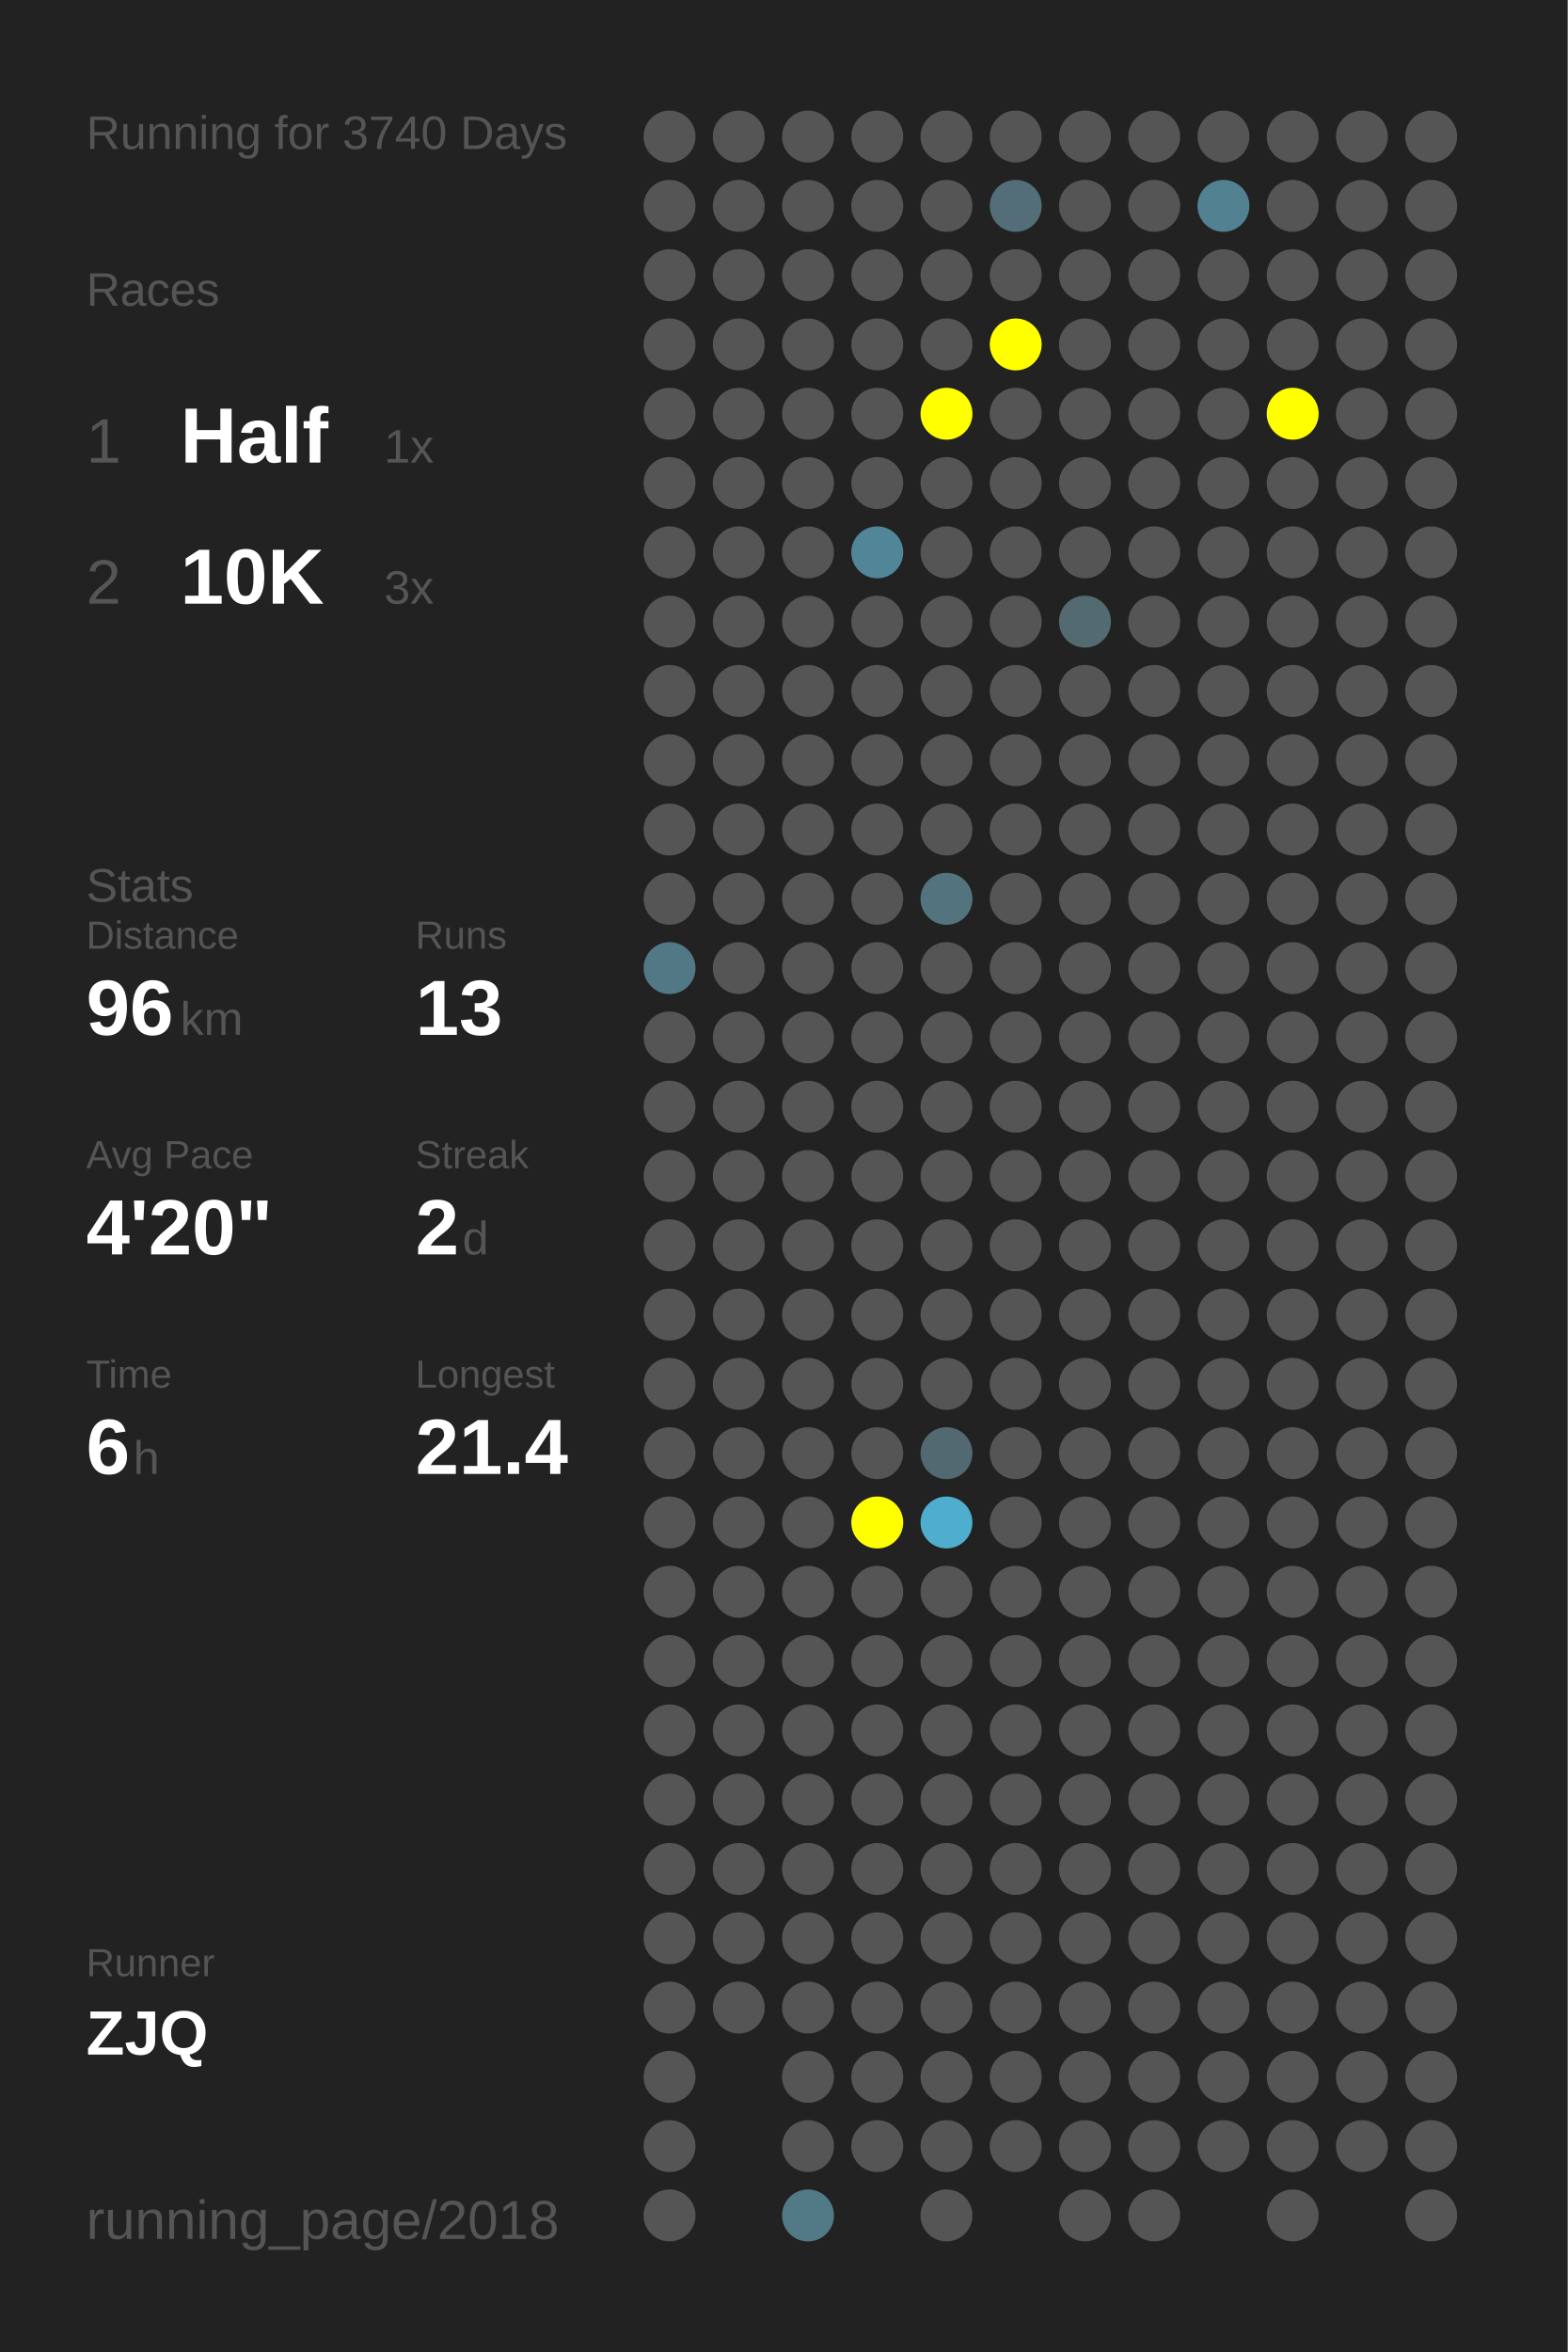
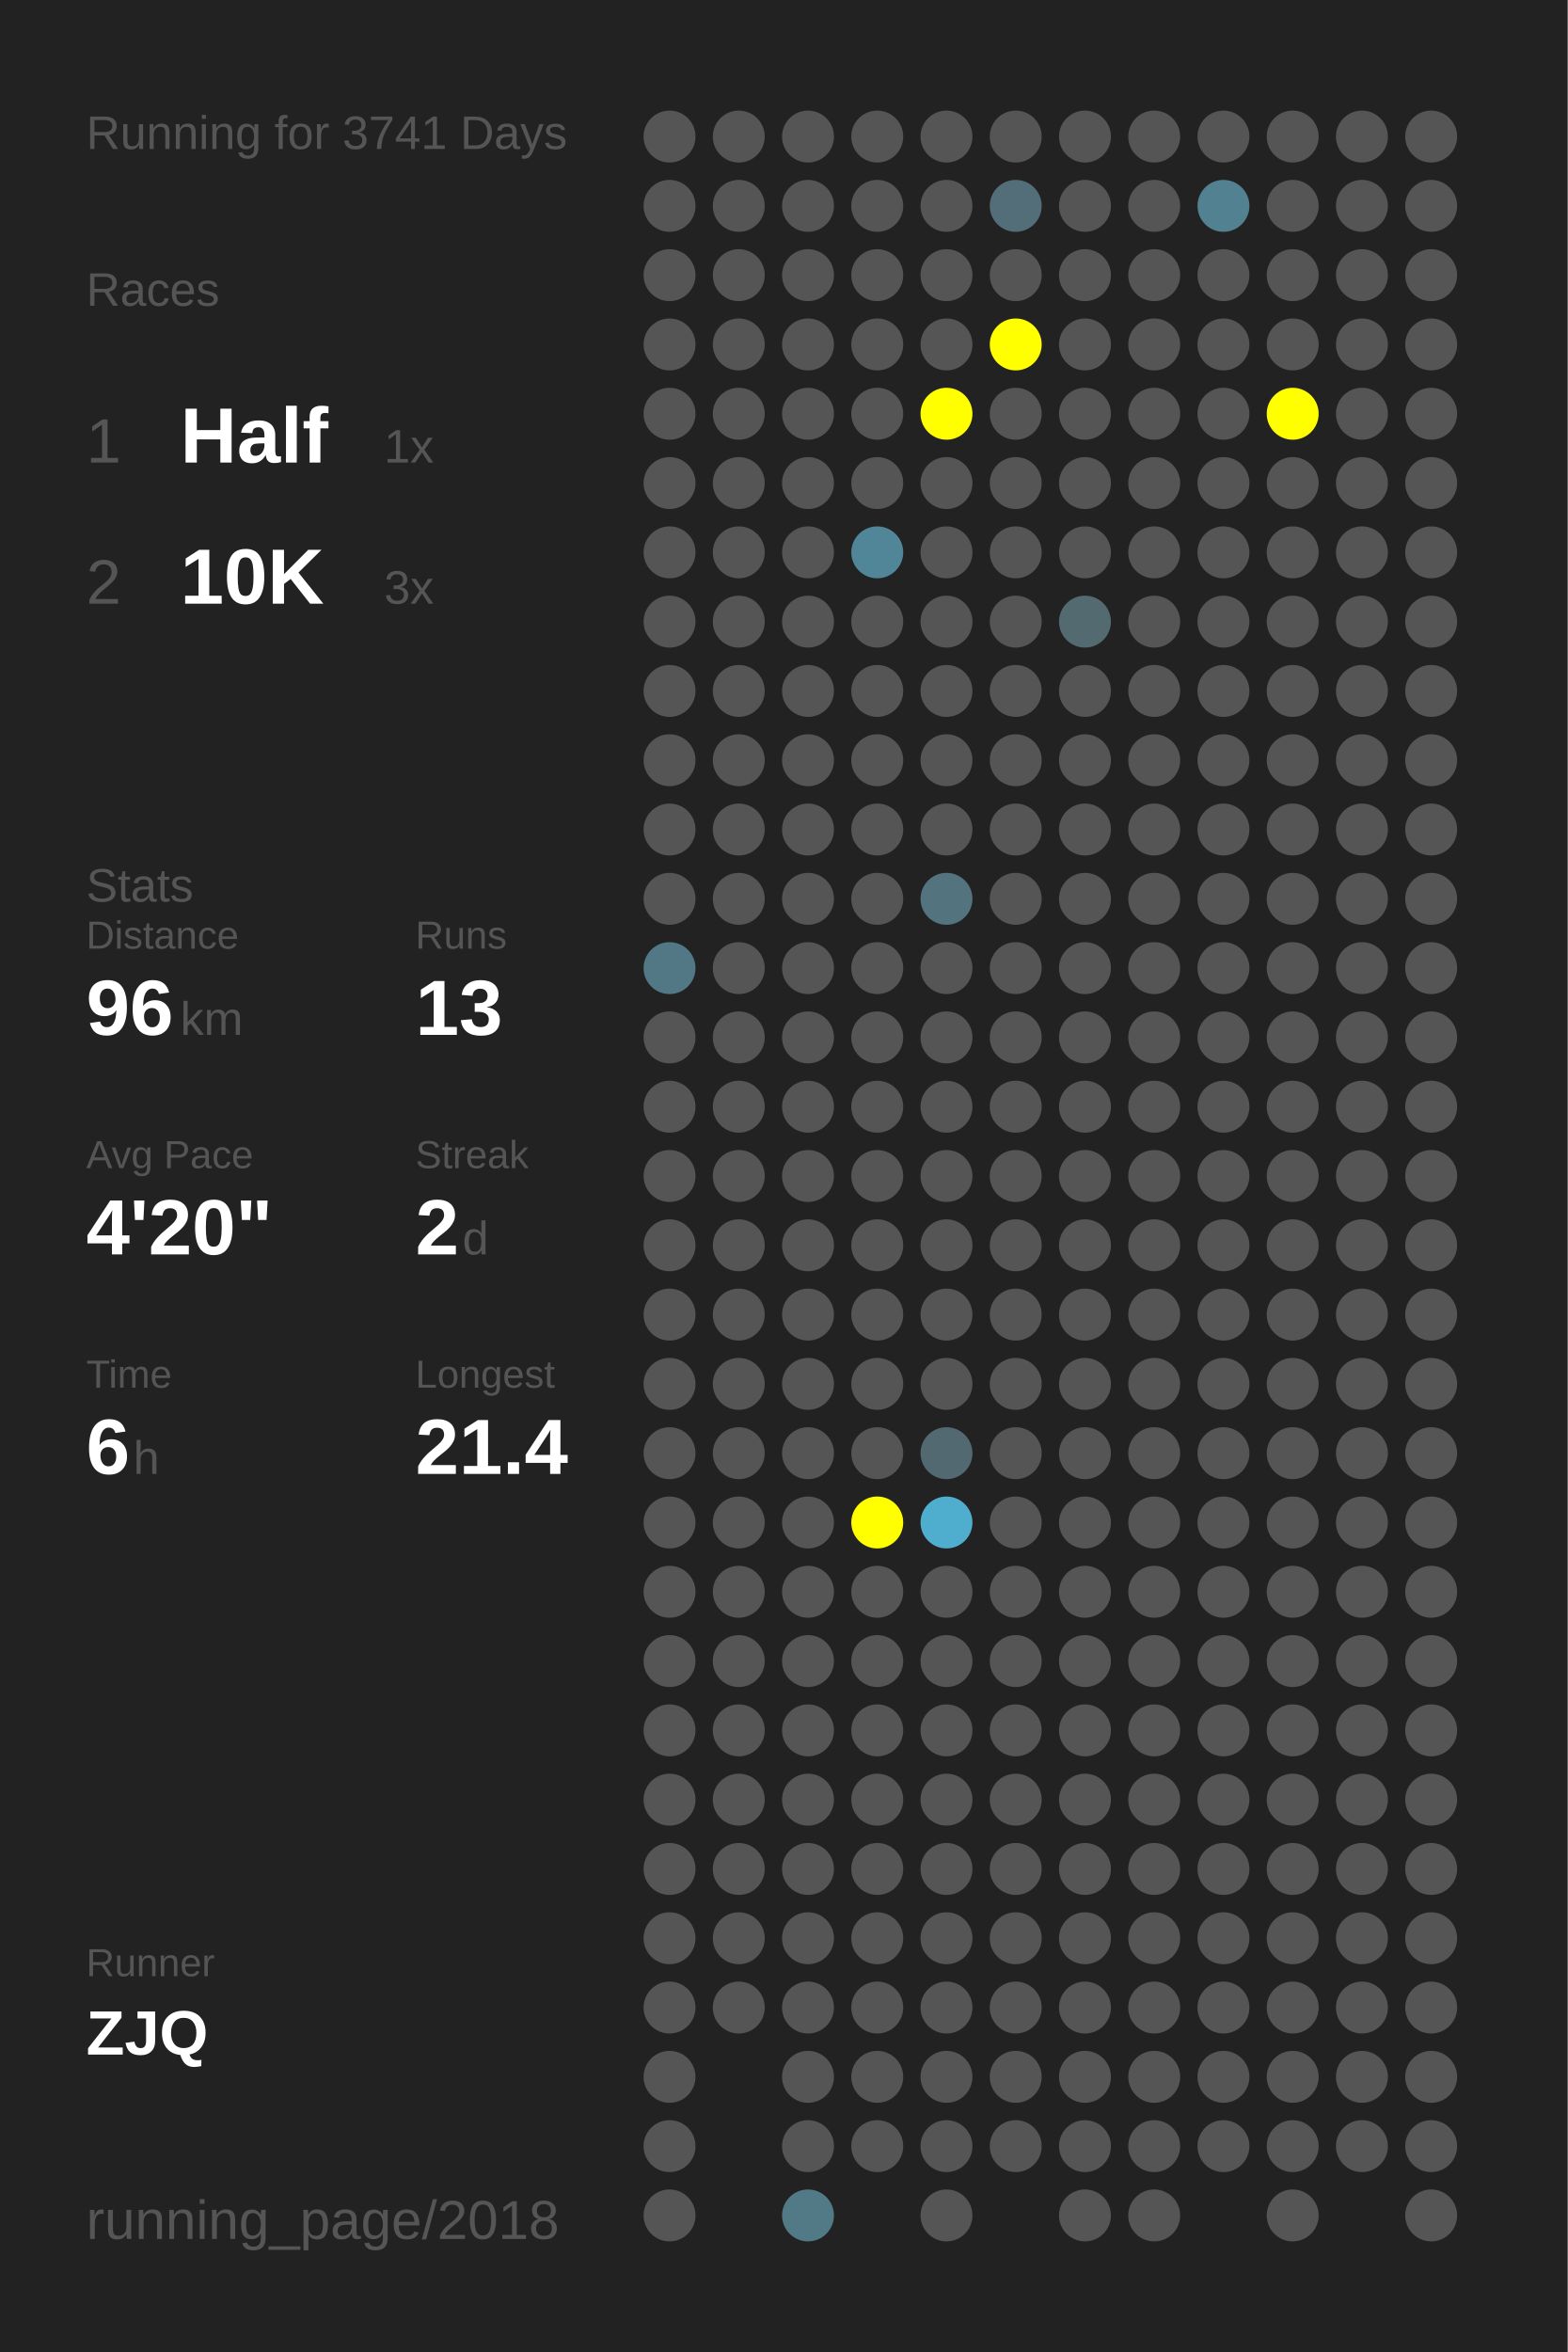
<svg xmlns="http://www.w3.org/2000/svg" baseProfile="full" height="300mm" version="1.1" viewBox="0,0,200,300" width="200mm">
  <defs />
  <rect fill="#222222" height="300" width="200" x="0" y="0" />
-   <text fill="#555555" style="font-size:6px; font-family:Arial;" x="11" y="19">Running for 3740 Days</text>
+   <text fill="#555555" style="font-size:6px; font-family:Arial;" x="11" y="19">Running for 3741 Days</text>
  <text fill="#555555" style="font-size:6px; font-family:Arial;" x="11" y="39">Races</text>
  <text fill="#555555" style="font-size:8px; font-family:Arial;" x="11" y="59">1</text>
  <text fill="#FFFFFF" style="font-size:10px; font-family:Arial; font-weight:bold;" x="23" y="59">Half</text>
  <text fill="#555555" style="font-size:6px; font-family:Arial;" x="49" y="59">1x</text>
  <text fill="#555555" style="font-size:8px; font-family:Arial;" x="11" y="77">2</text>
  <text fill="#FFFFFF" style="font-size:10px; font-family:Arial; font-weight:bold;" x="23" y="77">10K</text>
  <text fill="#555555" style="font-size:6px; font-family:Arial;" x="49" y="77">3x</text>
  <text fill="#555555" style="font-size:6px; font-family:Arial;" x="11" y="115">Stats</text>
  <text fill="#555555" style="font-size:5px; font-family:Arial;" x="11" y="121">Distance</text>
  <text fill="#FFFFFF" style="font-size:10px; font-family:Arial; font-weight:bold;" x="11" y="132">96</text>
  <text fill="#555555" style="font-size:6px; font-family:Arial;" x="23" y="132">km</text>
  <text fill="#555555" style="font-size:5px; font-family:Arial;" x="53" y="121">Runs</text>
  <text fill="#FFFFFF" style="font-size:10px; font-family:Arial; font-weight:bold;" x="53" y="132">13</text>
  <text fill="#555555" style="font-size:5px; font-family:Arial;" x="11" y="149">Avg Pace</text>
  <text fill="#FFFFFF" style="font-size:10px; font-family:Arial; font-weight:bold;" x="11" y="160">4'20"</text>
  <text fill="#555555" style="font-size:5px; font-family:Arial;" x="53" y="149">Streak</text>
  <text fill="#FFFFFF" style="font-size:10px; font-family:Arial; font-weight:bold;" x="53" y="160">2</text>
  <text fill="#555555" style="font-size:6px; font-family:Arial;" x="59" y="160">d</text>
  <text fill="#555555" style="font-size:5px; font-family:Arial;" x="11" y="177">Time</text>
  <text fill="#FFFFFF" style="font-size:10px; font-family:Arial; font-weight:bold;" x="11" y="188">6</text>
  <text fill="#555555" style="font-size:6px; font-family:Arial;" x="17" y="188">h</text>
  <text fill="#555555" style="font-size:5px; font-family:Arial;" x="53" y="177">Longest</text>
  <text fill="#FFFFFF" style="font-size:10px; font-family:Arial; font-weight:bold;" x="53" y="188">21.4</text>
  <text fill="#555555" style="font-size:5px; font-family:Arial;" x="11" y="252.065">Runner</text>
  <text fill="#FFFFFF" style="font-size:8px; font-family:Arial; font-weight:bold;" x="11" y="262.065">ZJQ</text>
  <text fill="#555555" style="font-size:7px; font-family:Arial;" x="11" y="285.581">running_page/2018</text>
  <circle cx="85.417" cy="17.419" fill="#555555" r="3.312" />
  <circle cx="85.417" cy="26.258" fill="#555555" r="3.312" />
  <circle cx="85.417" cy="35.097" fill="#555555" r="3.312" />
  <circle cx="85.417" cy="43.935" fill="#555555" r="3.312" />
  <circle cx="85.417" cy="52.774" fill="#555555" r="3.312" />
  <circle cx="85.417" cy="61.613" fill="#555555" r="3.312" />
  <circle cx="85.417" cy="70.452" fill="#555555" r="3.312" />
  <circle cx="85.417" cy="79.29" fill="#555555" r="3.312" />
  <circle cx="85.417" cy="88.129" fill="#555555" r="3.312" />
  <circle cx="85.417" cy="96.968" fill="#555555" r="3.312" />
  <circle cx="85.417" cy="105.806" fill="#555555" r="3.312" />
  <circle cx="85.417" cy="114.645" fill="#555555" r="3.312" />
  <circle cx="85.417" cy="123.484" fill="#527885" r="3.312" />
  <circle cx="85.417" cy="132.323" fill="#555555" r="3.312" />
  <circle cx="85.417" cy="141.161" fill="#555555" r="3.312" />
  <circle cx="85.417" cy="150" fill="#555555" r="3.312" />
  <circle cx="85.417" cy="158.839" fill="#555555" r="3.312" />
  <circle cx="85.417" cy="167.677" fill="#555555" r="3.312" />
  <circle cx="85.417" cy="176.516" fill="#555555" r="3.312" />
  <circle cx="85.417" cy="185.355" fill="#555555" r="3.312" />
  <circle cx="85.417" cy="194.194" fill="#555555" r="3.312" />
  <circle cx="85.417" cy="203.032" fill="#555555" r="3.312" />
  <circle cx="85.417" cy="211.871" fill="#555555" r="3.312" />
  <circle cx="85.417" cy="220.71" fill="#555555" r="3.312" />
  <circle cx="85.417" cy="229.548" fill="#555555" r="3.312" />
  <circle cx="85.417" cy="238.387" fill="#555555" r="3.312" />
  <circle cx="85.417" cy="247.226" fill="#555555" r="3.312" />
  <circle cx="85.417" cy="256.065" fill="#555555" r="3.312" />
  <circle cx="85.417" cy="264.903" fill="#555555" r="3.312" />
  <circle cx="85.417" cy="273.742" fill="#555555" r="3.312" />
  <circle cx="85.417" cy="282.581" fill="#555555" r="3.312" />
  <circle cx="94.25" cy="17.419" fill="#555555" r="3.312" />
  <circle cx="94.25" cy="26.258" fill="#555555" r="3.312" />
  <circle cx="94.25" cy="35.097" fill="#555555" r="3.312" />
  <circle cx="94.25" cy="43.935" fill="#555555" r="3.312" />
  <circle cx="94.25" cy="52.774" fill="#555555" r="3.312" />
  <circle cx="94.25" cy="61.613" fill="#555555" r="3.312" />
  <circle cx="94.25" cy="70.452" fill="#555555" r="3.312" />
  <circle cx="94.25" cy="79.29" fill="#555555" r="3.312" />
  <circle cx="94.25" cy="88.129" fill="#555555" r="3.312" />
  <circle cx="94.25" cy="96.968" fill="#555555" r="3.312" />
  <circle cx="94.25" cy="105.806" fill="#555555" r="3.312" />
  <circle cx="94.25" cy="114.645" fill="#555555" r="3.312" />
  <circle cx="94.25" cy="123.484" fill="#555555" r="3.312" />
  <circle cx="94.25" cy="132.323" fill="#555555" r="3.312" />
  <circle cx="94.25" cy="141.161" fill="#555555" r="3.312" />
  <circle cx="94.25" cy="150" fill="#555555" r="3.312" />
  <circle cx="94.25" cy="158.839" fill="#555555" r="3.312" />
  <circle cx="94.25" cy="167.677" fill="#555555" r="3.312" />
  <circle cx="94.25" cy="176.516" fill="#555555" r="3.312" />
  <circle cx="94.25" cy="185.355" fill="#555555" r="3.312" />
  <circle cx="94.25" cy="194.194" fill="#555555" r="3.312" />
  <circle cx="94.25" cy="203.032" fill="#555555" r="3.312" />
  <circle cx="94.25" cy="211.871" fill="#555555" r="3.312" />
  <circle cx="94.25" cy="220.71" fill="#555555" r="3.312" />
  <circle cx="94.25" cy="229.548" fill="#555555" r="3.312" />
  <circle cx="94.25" cy="238.387" fill="#555555" r="3.312" />
  <circle cx="94.25" cy="247.226" fill="#555555" r="3.312" />
  <circle cx="94.25" cy="256.065" fill="#555555" r="3.312" />
  <circle cx="103.083" cy="17.419" fill="#555555" r="3.312" />
  <circle cx="103.083" cy="26.258" fill="#555555" r="3.312" />
  <circle cx="103.083" cy="35.097" fill="#555555" r="3.312" />
  <circle cx="103.083" cy="43.935" fill="#555555" r="3.312" />
  <circle cx="103.083" cy="52.774" fill="#555555" r="3.312" />
  <circle cx="103.083" cy="61.613" fill="#555555" r="3.312" />
  <circle cx="103.083" cy="70.452" fill="#555555" r="3.312" />
  <circle cx="103.083" cy="79.29" fill="#555555" r="3.312" />
  <circle cx="103.083" cy="88.129" fill="#555555" r="3.312" />
  <circle cx="103.083" cy="96.968" fill="#555555" r="3.312" />
  <circle cx="103.083" cy="105.806" fill="#555555" r="3.312" />
  <circle cx="103.083" cy="114.645" fill="#555555" r="3.312" />
  <circle cx="103.083" cy="123.484" fill="#555555" r="3.312" />
  <circle cx="103.083" cy="132.323" fill="#555555" r="3.312" />
  <circle cx="103.083" cy="141.161" fill="#555555" r="3.312" />
  <circle cx="103.083" cy="150" fill="#555555" r="3.312" />
  <circle cx="103.083" cy="158.839" fill="#555555" r="3.312" />
  <circle cx="103.083" cy="167.677" fill="#555555" r="3.312" />
  <circle cx="103.083" cy="176.516" fill="#555555" r="3.312" />
  <circle cx="103.083" cy="185.355" fill="#555555" r="3.312" />
  <circle cx="103.083" cy="194.194" fill="#555555" r="3.312" />
  <circle cx="103.083" cy="203.032" fill="#555555" r="3.312" />
  <circle cx="103.083" cy="211.871" fill="#555555" r="3.312" />
  <circle cx="103.083" cy="220.71" fill="#555555" r="3.312" />
  <circle cx="103.083" cy="229.548" fill="#555555" r="3.312" />
  <circle cx="103.083" cy="238.387" fill="#555555" r="3.312" />
  <circle cx="103.083" cy="247.226" fill="#555555" r="3.312" />
  <circle cx="103.083" cy="256.065" fill="#555555" r="3.312" />
  <circle cx="103.083" cy="264.903" fill="#555555" r="3.312" />
  <circle cx="103.083" cy="273.742" fill="#555555" r="3.312" />
  <circle cx="103.083" cy="282.581" fill="#527986" r="3.312" />
  <circle cx="111.917" cy="17.419" fill="#555555" r="3.312" />
  <circle cx="111.917" cy="26.258" fill="#555555" r="3.312" />
  <circle cx="111.917" cy="35.097" fill="#555555" r="3.312" />
  <circle cx="111.917" cy="43.935" fill="#555555" r="3.312" />
  <circle cx="111.917" cy="52.774" fill="#555555" r="3.312" />
  <circle cx="111.917" cy="61.613" fill="#555555" r="3.312" />
  <circle cx="111.917" cy="70.452" fill="#518698" r="3.312" />
  <circle cx="111.917" cy="79.29" fill="#555555" r="3.312" />
  <circle cx="111.917" cy="88.129" fill="#555555" r="3.312" />
  <circle cx="111.917" cy="96.968" fill="#555555" r="3.312" />
  <circle cx="111.917" cy="105.806" fill="#555555" r="3.312" />
  <circle cx="111.917" cy="114.645" fill="#555555" r="3.312" />
  <circle cx="111.917" cy="123.484" fill="#555555" r="3.312" />
  <circle cx="111.917" cy="132.323" fill="#555555" r="3.312" />
  <circle cx="111.917" cy="141.161" fill="#555555" r="3.312" />
  <circle cx="111.917" cy="150" fill="#555555" r="3.312" />
  <circle cx="111.917" cy="158.839" fill="#555555" r="3.312" />
  <circle cx="111.917" cy="167.677" fill="#555555" r="3.312" />
  <circle cx="111.917" cy="176.516" fill="#555555" r="3.312" />
  <circle cx="111.917" cy="185.355" fill="#555555" r="3.312" />
  <circle cx="111.917" cy="194.194" fill="#FFFF00" r="3.312" />
  <circle cx="111.917" cy="203.032" fill="#555555" r="3.312" />
  <circle cx="111.917" cy="211.871" fill="#555555" r="3.312" />
  <circle cx="111.917" cy="220.71" fill="#555555" r="3.312" />
  <circle cx="111.917" cy="229.548" fill="#555555" r="3.312" />
  <circle cx="111.917" cy="238.387" fill="#555555" r="3.312" />
  <circle cx="111.917" cy="247.226" fill="#555555" r="3.312" />
  <circle cx="111.917" cy="256.065" fill="#555555" r="3.312" />
  <circle cx="111.917" cy="264.903" fill="#555555" r="3.312" />
  <circle cx="111.917" cy="273.742" fill="#555555" r="3.312" />
  <circle cx="120.75" cy="17.419" fill="#555555" r="3.312" />
  <circle cx="120.75" cy="26.258" fill="#555555" r="3.312" />
  <circle cx="120.75" cy="35.097" fill="#555555" r="3.312" />
  <circle cx="120.75" cy="43.935" fill="#555555" r="3.312" />
  <circle cx="120.75" cy="52.774" fill="#FFFF00" r="3.312" />
  <circle cx="120.75" cy="61.613" fill="#555555" r="3.312" />
  <circle cx="120.75" cy="70.452" fill="#555555" r="3.312" />
  <circle cx="120.75" cy="79.29" fill="#555555" r="3.312" />
  <circle cx="120.75" cy="88.129" fill="#555555" r="3.312" />
  <circle cx="120.75" cy="96.968" fill="#555555" r="3.312" />
  <circle cx="120.75" cy="105.806" fill="#555555" r="3.312" />
  <circle cx="120.75" cy="114.645" fill="#53747f" r="3.312" />
  <circle cx="120.75" cy="123.484" fill="#555555" r="3.312" />
  <circle cx="120.75" cy="132.323" fill="#555555" r="3.312" />
  <circle cx="120.75" cy="141.161" fill="#555555" r="3.312" />
  <circle cx="120.75" cy="150" fill="#555555" r="3.312" />
  <circle cx="120.75" cy="158.839" fill="#555555" r="3.312" />
  <circle cx="120.75" cy="167.677" fill="#555555" r="3.312" />
  <circle cx="120.75" cy="176.516" fill="#555555" r="3.312" />
  <circle cx="120.75" cy="185.355" fill="#536971" r="3.312" />
  <circle cx="120.75" cy="194.194" fill="#4fadcd" r="3.312" />
  <circle cx="120.75" cy="203.032" fill="#555555" r="3.312" />
  <circle cx="120.75" cy="211.871" fill="#555555" r="3.312" />
  <circle cx="120.75" cy="220.71" fill="#555555" r="3.312" />
  <circle cx="120.75" cy="229.548" fill="#555555" r="3.312" />
  <circle cx="120.75" cy="238.387" fill="#555555" r="3.312" />
  <circle cx="120.75" cy="247.226" fill="#555555" r="3.312" />
  <circle cx="120.75" cy="256.065" fill="#555555" r="3.312" />
  <circle cx="120.75" cy="264.903" fill="#555555" r="3.312" />
  <circle cx="120.75" cy="273.742" fill="#555555" r="3.312" />
  <circle cx="120.75" cy="282.581" fill="#555555" r="3.312" />
  <circle cx="129.583" cy="17.419" fill="#555555" r="3.312" />
  <circle cx="129.583" cy="26.258" fill="#536e78" r="3.312" />
  <circle cx="129.583" cy="35.097" fill="#555555" r="3.312" />
  <circle cx="129.583" cy="43.935" fill="#FFFF00" r="3.312" />
  <circle cx="129.583" cy="52.774" fill="#555555" r="3.312" />
  <circle cx="129.583" cy="61.613" fill="#555555" r="3.312" />
  <circle cx="129.583" cy="70.452" fill="#555555" r="3.312" />
  <circle cx="129.583" cy="79.29" fill="#555555" r="3.312" />
  <circle cx="129.583" cy="88.129" fill="#555555" r="3.312" />
  <circle cx="129.583" cy="96.968" fill="#555555" r="3.312" />
  <circle cx="129.583" cy="105.806" fill="#555555" r="3.312" />
  <circle cx="129.583" cy="114.645" fill="#555555" r="3.312" />
  <circle cx="129.583" cy="123.484" fill="#555555" r="3.312" />
  <circle cx="129.583" cy="132.323" fill="#555555" r="3.312" />
  <circle cx="129.583" cy="141.161" fill="#555555" r="3.312" />
  <circle cx="129.583" cy="150" fill="#555555" r="3.312" />
  <circle cx="129.583" cy="158.839" fill="#555555" r="3.312" />
  <circle cx="129.583" cy="167.677" fill="#555555" r="3.312" />
  <circle cx="129.583" cy="176.516" fill="#555555" r="3.312" />
  <circle cx="129.583" cy="185.355" fill="#555555" r="3.312" />
  <circle cx="129.583" cy="194.194" fill="#555555" r="3.312" />
  <circle cx="129.583" cy="203.032" fill="#555555" r="3.312" />
  <circle cx="129.583" cy="211.871" fill="#555555" r="3.312" />
  <circle cx="129.583" cy="220.71" fill="#555555" r="3.312" />
  <circle cx="129.583" cy="229.548" fill="#555555" r="3.312" />
  <circle cx="129.583" cy="238.387" fill="#555555" r="3.312" />
  <circle cx="129.583" cy="247.226" fill="#555555" r="3.312" />
  <circle cx="129.583" cy="256.065" fill="#555555" r="3.312" />
  <circle cx="129.583" cy="264.903" fill="#555555" r="3.312" />
  <circle cx="129.583" cy="273.742" fill="#555555" r="3.312" />
  <circle cx="138.417" cy="17.419" fill="#555555" r="3.312" />
  <circle cx="138.417" cy="26.258" fill="#555555" r="3.312" />
  <circle cx="138.417" cy="35.097" fill="#555555" r="3.312" />
  <circle cx="138.417" cy="43.935" fill="#555555" r="3.312" />
  <circle cx="138.417" cy="52.774" fill="#555555" r="3.312" />
  <circle cx="138.417" cy="61.613" fill="#555555" r="3.312" />
  <circle cx="138.417" cy="70.452" fill="#555555" r="3.312" />
  <circle cx="138.417" cy="79.29" fill="#536a71" r="3.312" />
  <circle cx="138.417" cy="88.129" fill="#555555" r="3.312" />
  <circle cx="138.417" cy="96.968" fill="#555555" r="3.312" />
  <circle cx="138.417" cy="105.806" fill="#555555" r="3.312" />
  <circle cx="138.417" cy="114.645" fill="#555555" r="3.312" />
  <circle cx="138.417" cy="123.484" fill="#555555" r="3.312" />
  <circle cx="138.417" cy="132.323" fill="#555555" r="3.312" />
  <circle cx="138.417" cy="141.161" fill="#555555" r="3.312" />
  <circle cx="138.417" cy="150" fill="#555555" r="3.312" />
  <circle cx="138.417" cy="158.839" fill="#555555" r="3.312" />
  <circle cx="138.417" cy="167.677" fill="#555555" r="3.312" />
  <circle cx="138.417" cy="176.516" fill="#555555" r="3.312" />
  <circle cx="138.417" cy="185.355" fill="#555555" r="3.312" />
  <circle cx="138.417" cy="194.194" fill="#555555" r="3.312" />
  <circle cx="138.417" cy="203.032" fill="#555555" r="3.312" />
  <circle cx="138.417" cy="211.871" fill="#555555" r="3.312" />
  <circle cx="138.417" cy="220.71" fill="#555555" r="3.312" />
  <circle cx="138.417" cy="229.548" fill="#555555" r="3.312" />
  <circle cx="138.417" cy="238.387" fill="#555555" r="3.312" />
  <circle cx="138.417" cy="247.226" fill="#555555" r="3.312" />
  <circle cx="138.417" cy="256.065" fill="#555555" r="3.312" />
  <circle cx="138.417" cy="264.903" fill="#555555" r="3.312" />
  <circle cx="138.417" cy="273.742" fill="#555555" r="3.312" />
  <circle cx="138.417" cy="282.581" fill="#555555" r="3.312" />
  <circle cx="147.25" cy="17.419" fill="#555555" r="3.312" />
  <circle cx="147.25" cy="26.258" fill="#555555" r="3.312" />
  <circle cx="147.25" cy="35.097" fill="#555555" r="3.312" />
  <circle cx="147.25" cy="43.935" fill="#555555" r="3.312" />
  <circle cx="147.25" cy="52.774" fill="#555555" r="3.312" />
  <circle cx="147.25" cy="61.613" fill="#555555" r="3.312" />
  <circle cx="147.25" cy="70.452" fill="#555555" r="3.312" />
  <circle cx="147.25" cy="79.29" fill="#555555" r="3.312" />
  <circle cx="147.25" cy="88.129" fill="#555555" r="3.312" />
  <circle cx="147.25" cy="96.968" fill="#555555" r="3.312" />
  <circle cx="147.25" cy="105.806" fill="#555555" r="3.312" />
  <circle cx="147.25" cy="114.645" fill="#555555" r="3.312" />
  <circle cx="147.25" cy="123.484" fill="#555555" r="3.312" />
  <circle cx="147.25" cy="132.323" fill="#555555" r="3.312" />
  <circle cx="147.25" cy="141.161" fill="#555555" r="3.312" />
  <circle cx="147.25" cy="150" fill="#555555" r="3.312" />
  <circle cx="147.25" cy="158.839" fill="#555555" r="3.312" />
  <circle cx="147.25" cy="167.677" fill="#555555" r="3.312" />
  <circle cx="147.25" cy="176.516" fill="#555555" r="3.312" />
  <circle cx="147.25" cy="185.355" fill="#555555" r="3.312" />
  <circle cx="147.25" cy="194.194" fill="#555555" r="3.312" />
  <circle cx="147.25" cy="203.032" fill="#555555" r="3.312" />
  <circle cx="147.25" cy="211.871" fill="#555555" r="3.312" />
  <circle cx="147.25" cy="220.71" fill="#555555" r="3.312" />
  <circle cx="147.25" cy="229.548" fill="#555555" r="3.312" />
  <circle cx="147.25" cy="238.387" fill="#555555" r="3.312" />
  <circle cx="147.25" cy="247.226" fill="#555555" r="3.312" />
  <circle cx="147.25" cy="256.065" fill="#555555" r="3.312" />
  <circle cx="147.25" cy="264.903" fill="#555555" r="3.312" />
  <circle cx="147.25" cy="273.742" fill="#555555" r="3.312" />
  <circle cx="147.25" cy="282.581" fill="#555555" r="3.312" />
  <circle cx="156.083" cy="17.419" fill="#555555" r="3.312" />
  <circle cx="156.083" cy="26.258" fill="#528191" r="3.312" />
  <circle cx="156.083" cy="35.097" fill="#555555" r="3.312" />
  <circle cx="156.083" cy="43.935" fill="#555555" r="3.312" />
  <circle cx="156.083" cy="52.774" fill="#555555" r="3.312" />
  <circle cx="156.083" cy="61.613" fill="#555555" r="3.312" />
  <circle cx="156.083" cy="70.452" fill="#555555" r="3.312" />
  <circle cx="156.083" cy="79.29" fill="#555555" r="3.312" />
  <circle cx="156.083" cy="88.129" fill="#555555" r="3.312" />
  <circle cx="156.083" cy="96.968" fill="#555555" r="3.312" />
  <circle cx="156.083" cy="105.806" fill="#555555" r="3.312" />
  <circle cx="156.083" cy="114.645" fill="#555555" r="3.312" />
  <circle cx="156.083" cy="123.484" fill="#555555" r="3.312" />
  <circle cx="156.083" cy="132.323" fill="#555555" r="3.312" />
  <circle cx="156.083" cy="141.161" fill="#555555" r="3.312" />
  <circle cx="156.083" cy="150" fill="#555555" r="3.312" />
  <circle cx="156.083" cy="158.839" fill="#555555" r="3.312" />
  <circle cx="156.083" cy="167.677" fill="#555555" r="3.312" />
  <circle cx="156.083" cy="176.516" fill="#555555" r="3.312" />
  <circle cx="156.083" cy="185.355" fill="#555555" r="3.312" />
  <circle cx="156.083" cy="194.194" fill="#555555" r="3.312" />
  <circle cx="156.083" cy="203.032" fill="#555555" r="3.312" />
  <circle cx="156.083" cy="211.871" fill="#555555" r="3.312" />
  <circle cx="156.083" cy="220.71" fill="#555555" r="3.312" />
  <circle cx="156.083" cy="229.548" fill="#555555" r="3.312" />
  <circle cx="156.083" cy="238.387" fill="#555555" r="3.312" />
  <circle cx="156.083" cy="247.226" fill="#555555" r="3.312" />
  <circle cx="156.083" cy="256.065" fill="#555555" r="3.312" />
  <circle cx="156.083" cy="264.903" fill="#555555" r="3.312" />
  <circle cx="156.083" cy="273.742" fill="#555555" r="3.312" />
  <circle cx="164.917" cy="17.419" fill="#555555" r="3.312" />
  <circle cx="164.917" cy="26.258" fill="#555555" r="3.312" />
  <circle cx="164.917" cy="35.097" fill="#555555" r="3.312" />
  <circle cx="164.917" cy="43.935" fill="#555555" r="3.312" />
  <circle cx="164.917" cy="52.774" fill="#FFFF00" r="3.312" />
  <circle cx="164.917" cy="61.613" fill="#555555" r="3.312" />
  <circle cx="164.917" cy="70.452" fill="#555555" r="3.312" />
  <circle cx="164.917" cy="79.29" fill="#555555" r="3.312" />
  <circle cx="164.917" cy="88.129" fill="#555555" r="3.312" />
  <circle cx="164.917" cy="96.968" fill="#555555" r="3.312" />
  <circle cx="164.917" cy="105.806" fill="#555555" r="3.312" />
  <circle cx="164.917" cy="114.645" fill="#555555" r="3.312" />
  <circle cx="164.917" cy="123.484" fill="#555555" r="3.312" />
  <circle cx="164.917" cy="132.323" fill="#555555" r="3.312" />
  <circle cx="164.917" cy="141.161" fill="#555555" r="3.312" />
  <circle cx="164.917" cy="150" fill="#555555" r="3.312" />
  <circle cx="164.917" cy="158.839" fill="#555555" r="3.312" />
  <circle cx="164.917" cy="167.677" fill="#555555" r="3.312" />
  <circle cx="164.917" cy="176.516" fill="#555555" r="3.312" />
  <circle cx="164.917" cy="185.355" fill="#555555" r="3.312" />
  <circle cx="164.917" cy="194.194" fill="#555555" r="3.312" />
  <circle cx="164.917" cy="203.032" fill="#555555" r="3.312" />
  <circle cx="164.917" cy="211.871" fill="#555555" r="3.312" />
  <circle cx="164.917" cy="220.71" fill="#555555" r="3.312" />
  <circle cx="164.917" cy="229.548" fill="#555555" r="3.312" />
  <circle cx="164.917" cy="238.387" fill="#555555" r="3.312" />
  <circle cx="164.917" cy="247.226" fill="#555555" r="3.312" />
  <circle cx="164.917" cy="256.065" fill="#555555" r="3.312" />
  <circle cx="164.917" cy="264.903" fill="#555555" r="3.312" />
  <circle cx="164.917" cy="273.742" fill="#555555" r="3.312" />
  <circle cx="164.917" cy="282.581" fill="#555555" r="3.312" />
  <circle cx="173.75" cy="17.419" fill="#555555" r="3.312" />
  <circle cx="173.75" cy="26.258" fill="#555555" r="3.312" />
  <circle cx="173.75" cy="35.097" fill="#555555" r="3.312" />
  <circle cx="173.75" cy="43.935" fill="#555555" r="3.312" />
  <circle cx="173.75" cy="52.774" fill="#555555" r="3.312" />
  <circle cx="173.75" cy="61.613" fill="#555555" r="3.312" />
  <circle cx="173.75" cy="70.452" fill="#555555" r="3.312" />
  <circle cx="173.75" cy="79.29" fill="#555555" r="3.312" />
  <circle cx="173.75" cy="88.129" fill="#555555" r="3.312" />
  <circle cx="173.75" cy="96.968" fill="#555555" r="3.312" />
  <circle cx="173.75" cy="105.806" fill="#555555" r="3.312" />
  <circle cx="173.75" cy="114.645" fill="#555555" r="3.312" />
  <circle cx="173.75" cy="123.484" fill="#555555" r="3.312" />
  <circle cx="173.75" cy="132.323" fill="#555555" r="3.312" />
  <circle cx="173.75" cy="141.161" fill="#555555" r="3.312" />
  <circle cx="173.75" cy="150" fill="#555555" r="3.312" />
  <circle cx="173.75" cy="158.839" fill="#555555" r="3.312" />
  <circle cx="173.75" cy="167.677" fill="#555555" r="3.312" />
  <circle cx="173.75" cy="176.516" fill="#555555" r="3.312" />
  <circle cx="173.75" cy="185.355" fill="#555555" r="3.312" />
  <circle cx="173.75" cy="194.194" fill="#555555" r="3.312" />
  <circle cx="173.75" cy="203.032" fill="#555555" r="3.312" />
  <circle cx="173.75" cy="211.871" fill="#555555" r="3.312" />
  <circle cx="173.75" cy="220.71" fill="#555555" r="3.312" />
  <circle cx="173.75" cy="229.548" fill="#555555" r="3.312" />
  <circle cx="173.75" cy="238.387" fill="#555555" r="3.312" />
  <circle cx="173.75" cy="247.226" fill="#555555" r="3.312" />
  <circle cx="173.75" cy="256.065" fill="#555555" r="3.312" />
  <circle cx="173.75" cy="264.903" fill="#555555" r="3.312" />
  <circle cx="173.75" cy="273.742" fill="#555555" r="3.312" />
  <circle cx="182.583" cy="17.419" fill="#555555" r="3.312" />
  <circle cx="182.583" cy="26.258" fill="#555555" r="3.312" />
  <circle cx="182.583" cy="35.097" fill="#555555" r="3.312" />
  <circle cx="182.583" cy="43.935" fill="#555555" r="3.312" />
  <circle cx="182.583" cy="52.774" fill="#555555" r="3.312" />
  <circle cx="182.583" cy="61.613" fill="#555555" r="3.312" />
  <circle cx="182.583" cy="70.452" fill="#555555" r="3.312" />
  <circle cx="182.583" cy="79.29" fill="#555555" r="3.312" />
  <circle cx="182.583" cy="88.129" fill="#555555" r="3.312" />
  <circle cx="182.583" cy="96.968" fill="#555555" r="3.312" />
  <circle cx="182.583" cy="105.806" fill="#555555" r="3.312" />
  <circle cx="182.583" cy="114.645" fill="#555555" r="3.312" />
  <circle cx="182.583" cy="123.484" fill="#555555" r="3.312" />
  <circle cx="182.583" cy="132.323" fill="#555555" r="3.312" />
  <circle cx="182.583" cy="141.161" fill="#555555" r="3.312" />
  <circle cx="182.583" cy="150" fill="#555555" r="3.312" />
  <circle cx="182.583" cy="158.839" fill="#555555" r="3.312" />
  <circle cx="182.583" cy="167.677" fill="#555555" r="3.312" />
  <circle cx="182.583" cy="176.516" fill="#555555" r="3.312" />
  <circle cx="182.583" cy="185.355" fill="#555555" r="3.312" />
  <circle cx="182.583" cy="194.194" fill="#555555" r="3.312" />
  <circle cx="182.583" cy="203.032" fill="#555555" r="3.312" />
  <circle cx="182.583" cy="211.871" fill="#555555" r="3.312" />
  <circle cx="182.583" cy="220.71" fill="#555555" r="3.312" />
  <circle cx="182.583" cy="229.548" fill="#555555" r="3.312" />
  <circle cx="182.583" cy="238.387" fill="#555555" r="3.312" />
  <circle cx="182.583" cy="247.226" fill="#555555" r="3.312" />
  <circle cx="182.583" cy="256.065" fill="#555555" r="3.312" />
  <circle cx="182.583" cy="264.903" fill="#555555" r="3.312" />
  <circle cx="182.583" cy="273.742" fill="#555555" r="3.312" />
  <circle cx="182.583" cy="282.581" fill="#555555" r="3.312" />
</svg>
